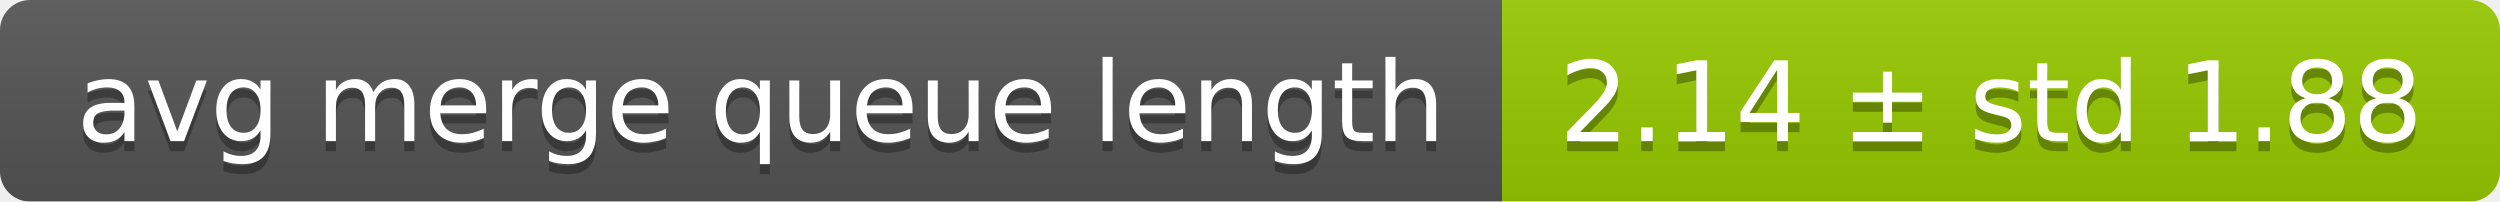
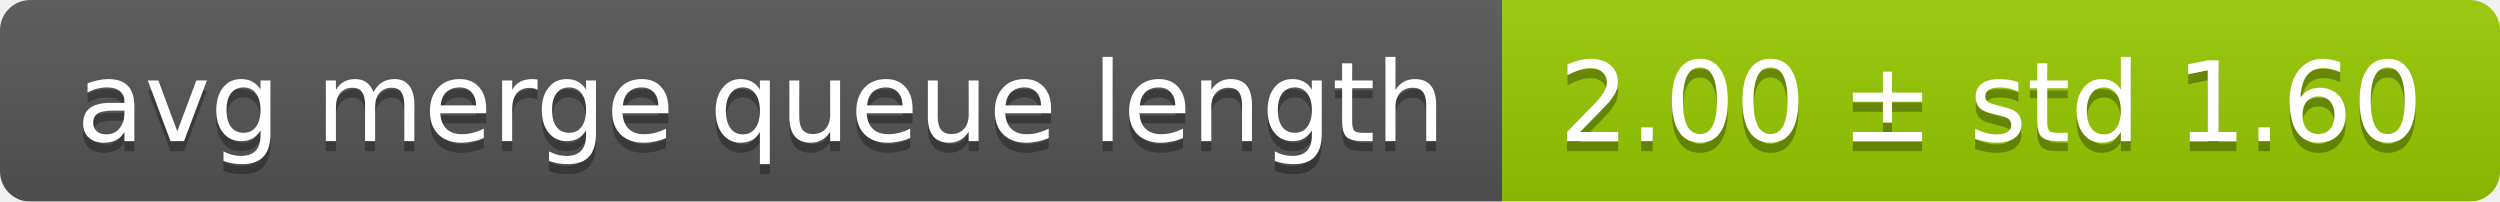
<svg xmlns="http://www.w3.org/2000/svg" width="248" height="20">
  <linearGradient id="smooth" x2="0" y2="100%">
    <stop offset="0" stop-color="#bbb" stop-opacity=".1" />
    <stop offset="1" stop-opacity=".1" />
  </linearGradient>
  <mask id="round">
    <rect width="248" height="20" rx="3" fill="#fff" />
  </mask>
  <g mask="url(#round)">
    <rect width="149" height="20" fill="#555" />
    <rect x="149" width="99" height="20" fill="#97ca00" />
    <rect width="248" height="20" fill="url(#smooth)" />
  </g>
  <g fill="#fff" text-anchor="middle" font-family="DejaVu Sans,Verdana,Geneva,sans-serif" font-size="11">
    <text x="75.5" y="15" fill="#010101" fill-opacity=".3">avg merge queue length</text>
    <text x="75.5" y="14">avg merge queue length</text>
-     <text x="197.5" y="15" fill="#010101" fill-opacity=".3">2.14 ± std 1.88</text>
-     <text x="197.5" y="14">2.14 ± std 1.88</text>
+     <text x="197.5" y="15" fill="#010101" fill-opacity=".3">2.00 ± std 1.60</text>
+     <text x="197.5" y="14">2.00 ± std 1.60</text>
  </g>
</svg>
